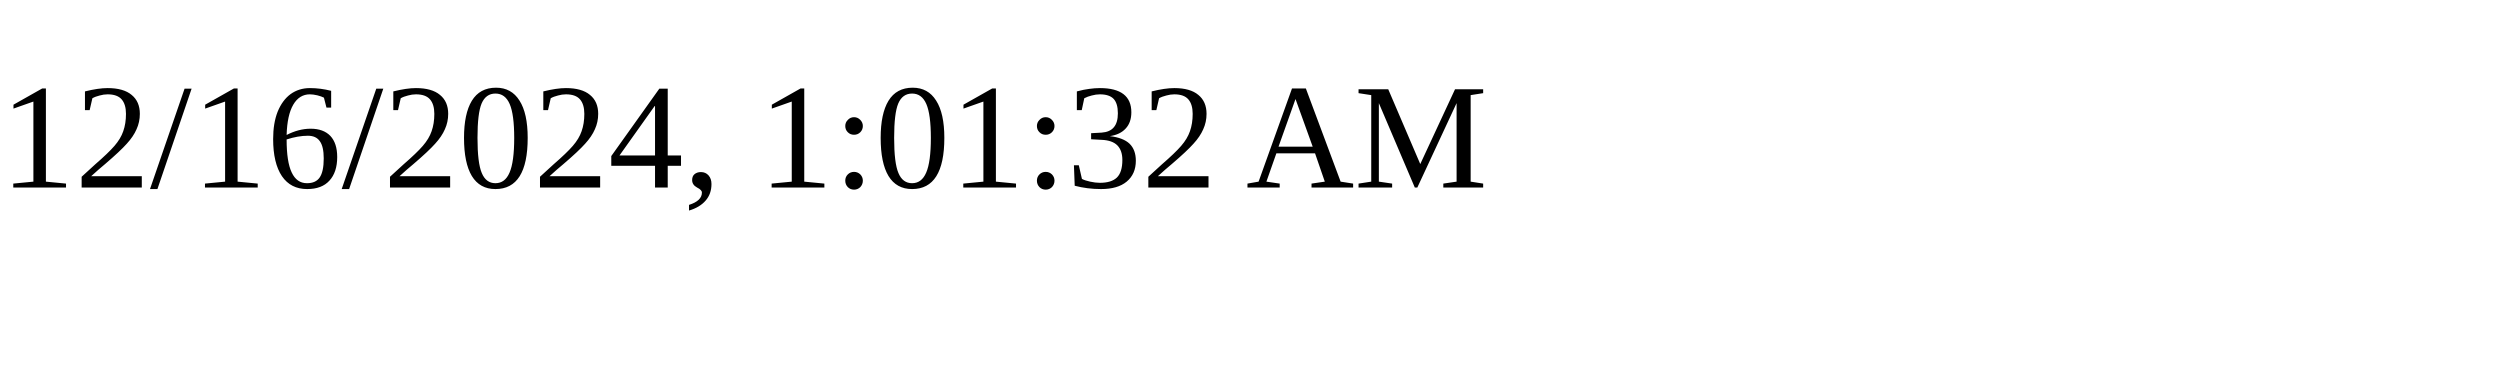
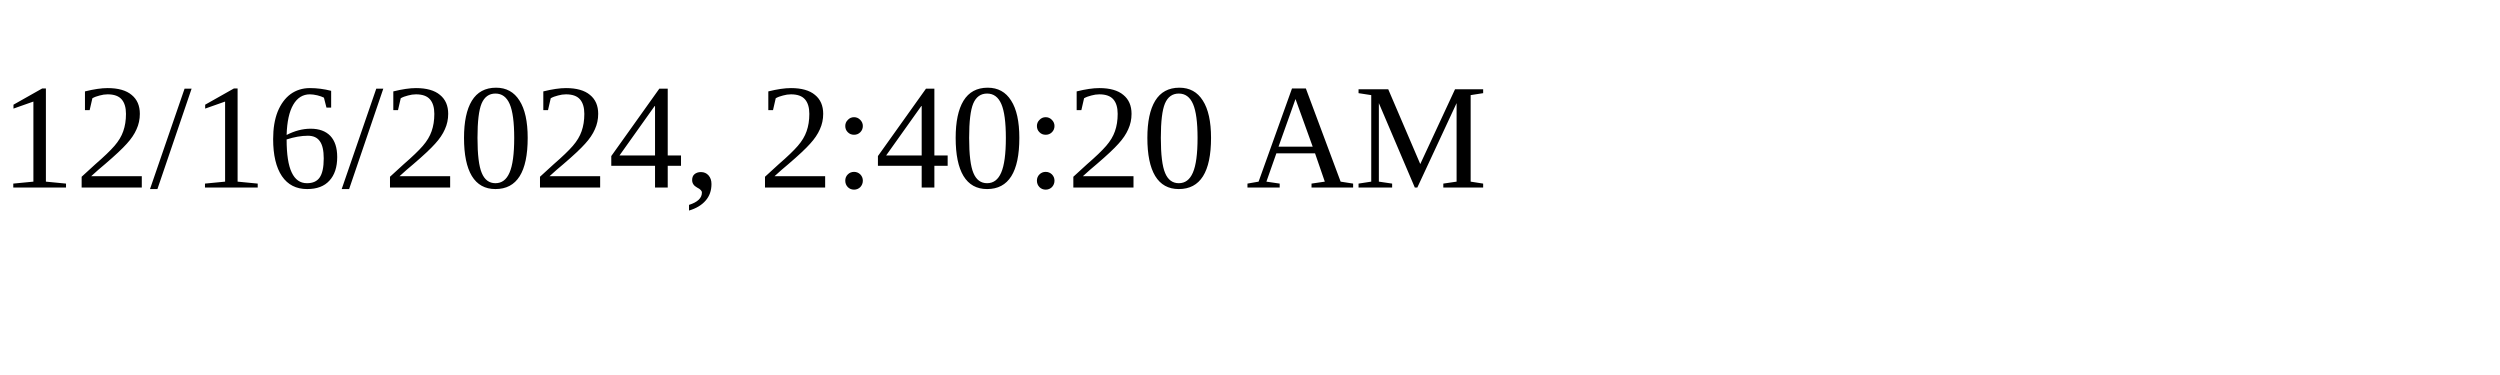
<svg xmlns="http://www.w3.org/2000/svg" height="30" width="200">
-   <text x="0" y="15">12/16/2024, 1:01:32 AM</text>
+   <text x="0" y="15">12/16/2024, 2:40:20 AM</text>
</svg>
